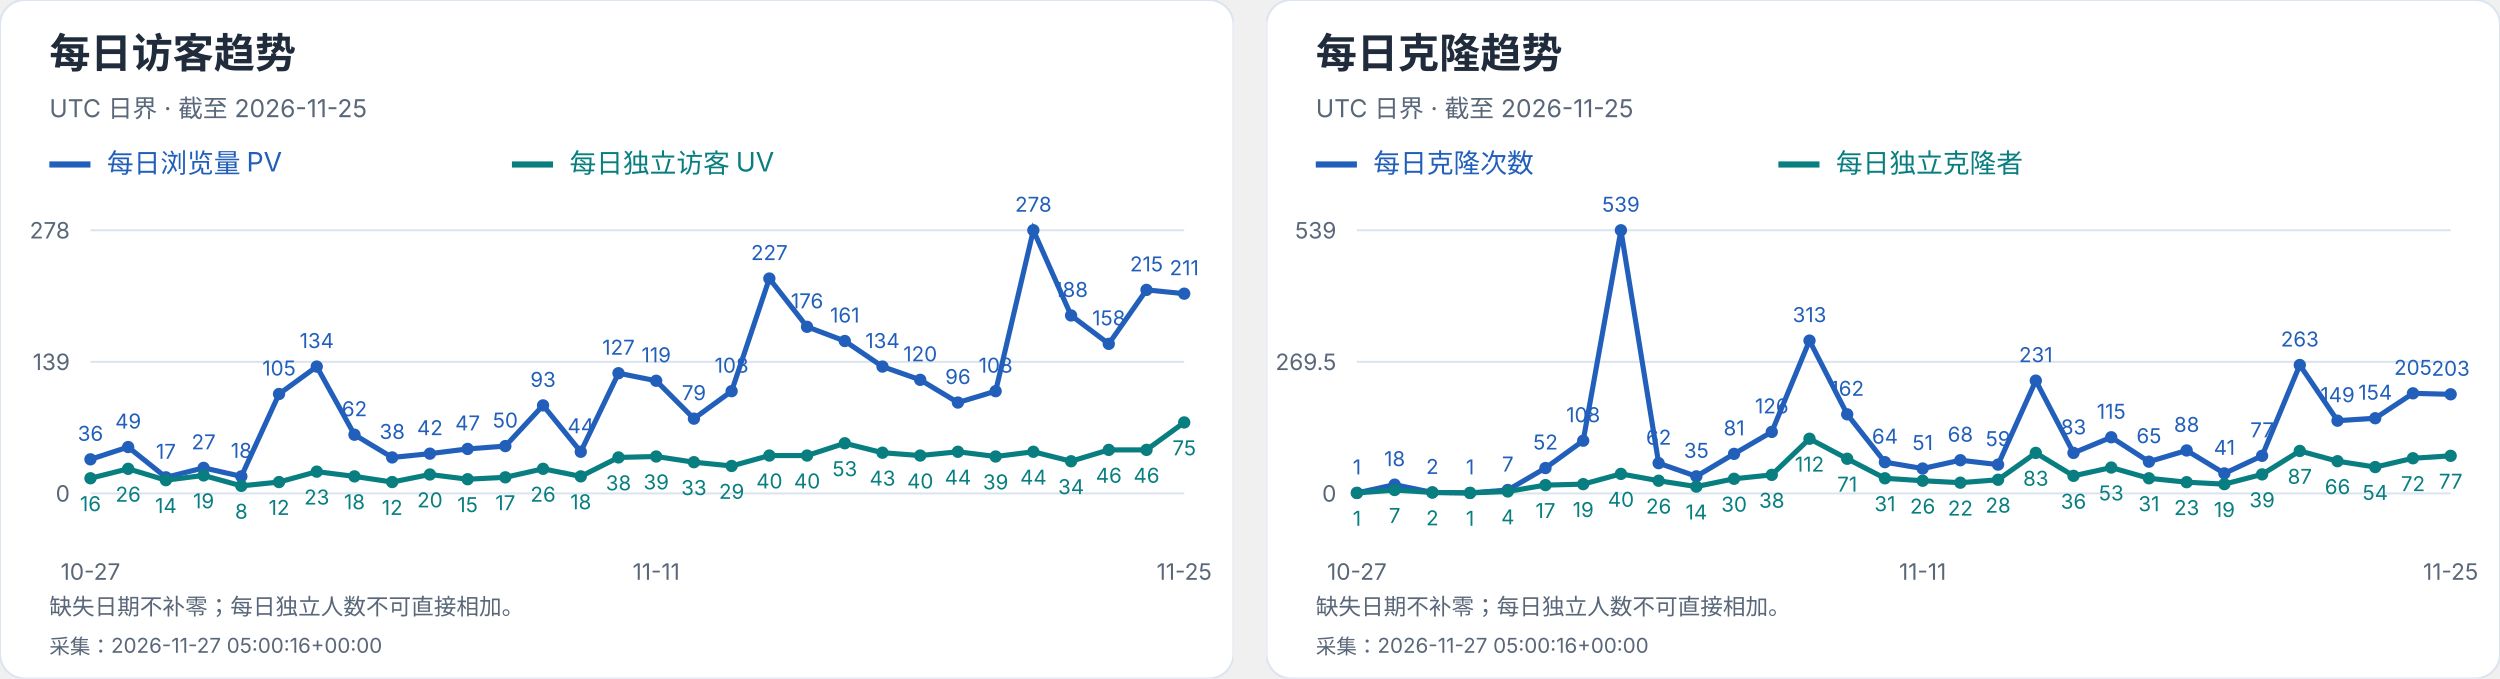
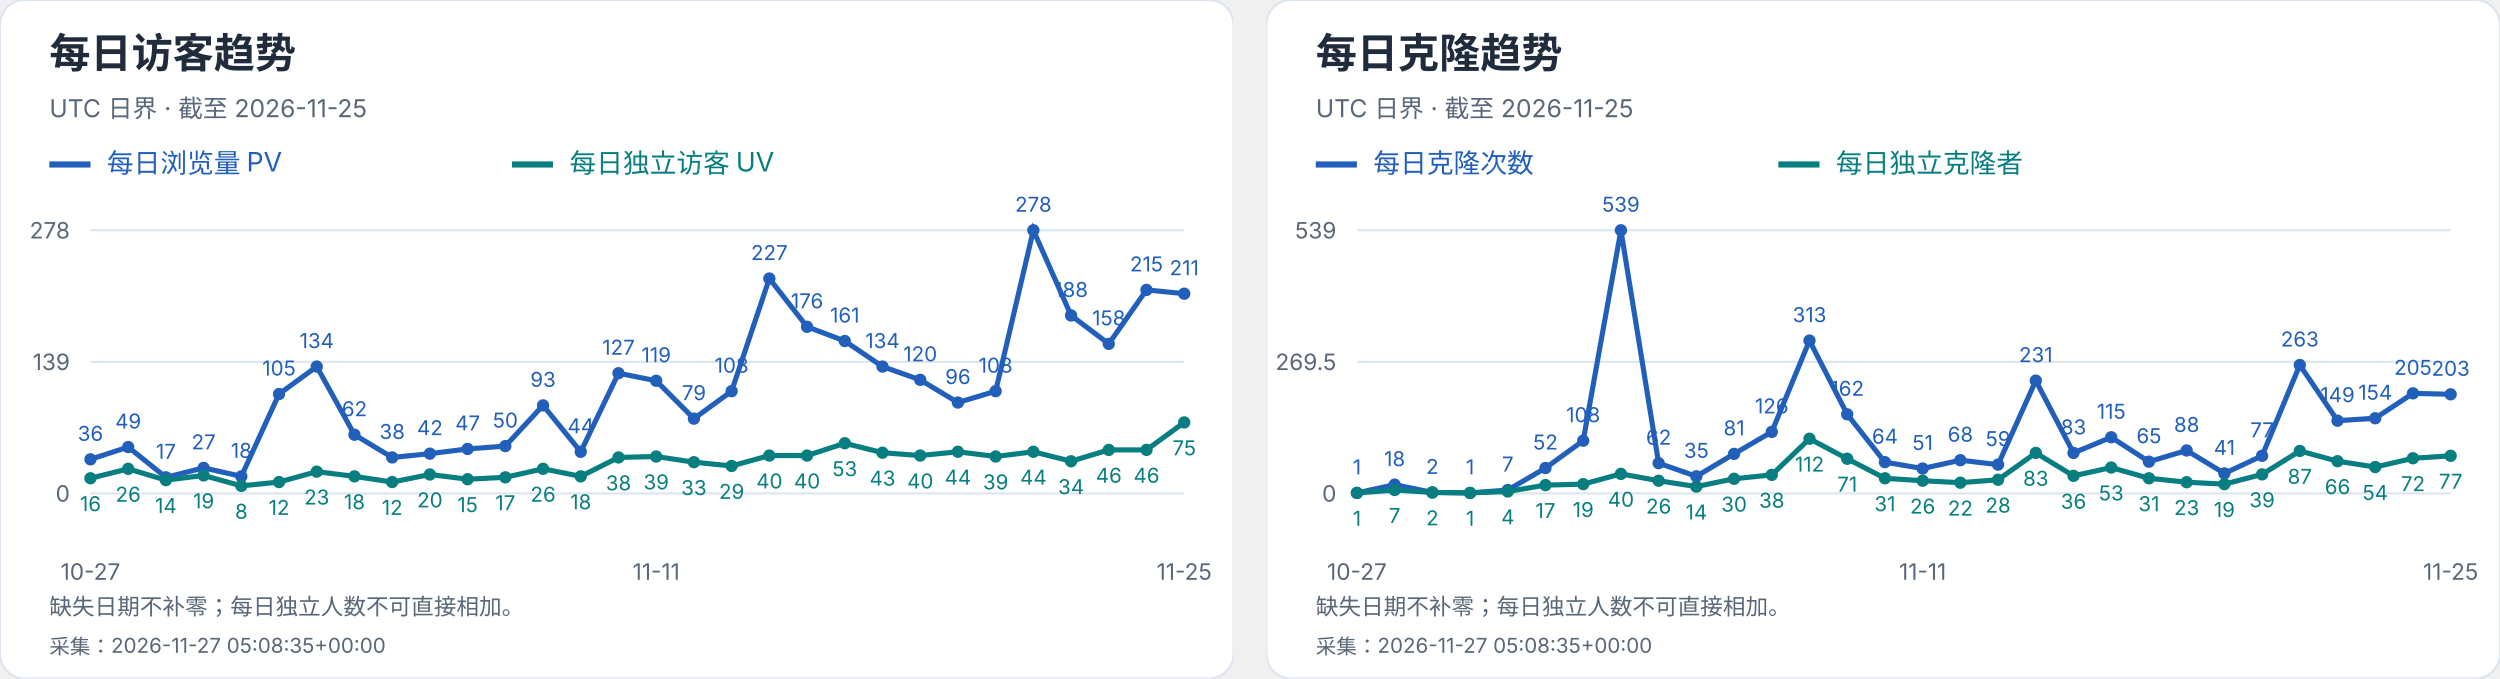
<svg xmlns="http://www.w3.org/2000/svg" width="1216" height="330" viewBox="0 0 1216 330" role="img" aria-label="每日访客及克隆趋势">
  <svg width="600" height="330" viewBox="0 0 600 330" role="img" aria-label="每日访客趋势">
    <style>text{font-family:-apple-system,BlinkMacSystemFont,"Segoe UI","PingFang SC","Microsoft YaHei",sans-serif;font-variant-numeric:tabular-nums}</style>
    <rect width="600" height="330" rx="12" fill="white" stroke="#dce4ef" />
    <text x="24" y="33" font-size="20" fill="#202b3c" font-weight="650" text-anchor="start">每日访客趋势</text>
    <text x="24" y="57" font-size="12" fill="#596779" font-weight="400" text-anchor="start">UTC 日界 · 截至 2026-11-25</text>
    <path d="M24 80h20" stroke="#215fbb" stroke-width="3" />
    <text x="52" y="84" font-size="13" fill="#215fbb" font-weight="400" text-anchor="start">每日浏览量 PV</text>
    <path d="M249 80h20" stroke="#087e80" stroke-width="3" />
    <text x="277" y="84" font-size="13" fill="#087e80" font-weight="400" text-anchor="start">每日独立访客 UV</text>
    <path d="M44 240.0H576" stroke="#dce4ef" />
    <text x="34" y="244.0" font-size="11" fill="#596779" font-weight="400" text-anchor="end">0</text>
    <path d="M44 176.0H576" stroke="#dce4ef" />
    <text x="34" y="180.0" font-size="11" fill="#596779" font-weight="400" text-anchor="end">139</text>
    <path d="M44 112.0H576" stroke="#dce4ef" />
    <text x="34" y="116.0" font-size="11" fill="#596779" font-weight="400" text-anchor="end">278</text>
    <circle cx="44.00" cy="223.42" r="3" fill="#215fbb" />
    <text x="44.0" y="214.42" font-size="10" fill="#215fbb" font-weight="400" text-anchor="middle">36</text>
    <circle cx="62.34" cy="217.44" r="3" fill="#215fbb" />
    <text x="62.34" y="208.44" font-size="10" fill="#215fbb" font-weight="400" text-anchor="middle">49</text>
    <circle cx="80.69" cy="232.17" r="3" fill="#215fbb" />
    <text x="80.69" y="223.17" font-size="10" fill="#215fbb" font-weight="400" text-anchor="middle">17</text>
    <circle cx="99.03" cy="227.57" r="3" fill="#215fbb" />
    <text x="99.03" y="218.57" font-size="10" fill="#215fbb" font-weight="400" text-anchor="middle">27</text>
    <circle cx="117.38" cy="231.71" r="3" fill="#215fbb" />
    <text x="117.38" y="222.71" font-size="10" fill="#215fbb" font-weight="400" text-anchor="middle">18</text>
    <circle cx="135.72" cy="191.65" r="3" fill="#215fbb" />
    <text x="135.72" y="182.65" font-size="10" fill="#215fbb" font-weight="400" text-anchor="middle">105</text>
    <circle cx="154.07" cy="178.30" r="3" fill="#215fbb" />
    <text x="154.07" y="169.3" font-size="10" fill="#215fbb" font-weight="400" text-anchor="middle">134</text>
    <circle cx="172.41" cy="211.45" r="3" fill="#215fbb" />
    <text x="172.41" y="202.45" font-size="10" fill="#215fbb" font-weight="400" text-anchor="middle">62</text>
    <circle cx="190.76" cy="222.50" r="3" fill="#215fbb" />
    <text x="190.76" y="213.5" font-size="10" fill="#215fbb" font-weight="400" text-anchor="middle">38</text>
    <circle cx="209.10" cy="220.66" r="3" fill="#215fbb" />
    <text x="209.1" y="211.66" font-size="10" fill="#215fbb" font-weight="400" text-anchor="middle">42</text>
    <circle cx="227.45" cy="218.36" r="3" fill="#215fbb" />
    <text x="227.45" y="209.36" font-size="10" fill="#215fbb" font-weight="400" text-anchor="middle">47</text>
    <circle cx="245.79" cy="216.98" r="3" fill="#215fbb" />
    <text x="245.79" y="207.98" font-size="10" fill="#215fbb" font-weight="400" text-anchor="middle">50</text>
    <circle cx="264.14" cy="197.18" r="3" fill="#215fbb" />
    <text x="264.14" y="188.18" font-size="10" fill="#215fbb" font-weight="400" text-anchor="middle">93</text>
    <circle cx="282.48" cy="219.74" r="3" fill="#215fbb" />
    <text x="282.48" y="210.74" font-size="10" fill="#215fbb" font-weight="400" text-anchor="middle">44</text>
    <circle cx="300.83" cy="181.53" r="3" fill="#215fbb" />
    <text x="300.83" y="172.53" font-size="10" fill="#215fbb" font-weight="400" text-anchor="middle">127</text>
    <circle cx="319.17" cy="185.21" r="3" fill="#215fbb" />
    <text x="319.17" y="176.21" font-size="10" fill="#215fbb" font-weight="400" text-anchor="middle">119</text>
    <circle cx="337.52" cy="203.63" r="3" fill="#215fbb" />
    <text x="337.52" y="194.63" font-size="10" fill="#215fbb" font-weight="400" text-anchor="middle">79</text>
    <circle cx="355.86" cy="190.27" r="3" fill="#215fbb" />
    <text x="355.86" y="181.27" font-size="10" fill="#215fbb" font-weight="400" text-anchor="middle">108</text>
    <circle cx="374.21" cy="135.48" r="3" fill="#215fbb" />
    <text x="374.21" y="126.48" font-size="10" fill="#215fbb" font-weight="400" text-anchor="middle">227</text>
    <circle cx="392.55" cy="158.96" r="3" fill="#215fbb" />
    <text x="392.55" y="149.96" font-size="10" fill="#215fbb" font-weight="400" text-anchor="middle">176</text>
    <circle cx="410.90" cy="165.87" r="3" fill="#215fbb" />
    <text x="410.9" y="156.87" font-size="10" fill="#215fbb" font-weight="400" text-anchor="middle">161</text>
    <circle cx="429.24" cy="178.30" r="3" fill="#215fbb" />
    <text x="429.24" y="169.3" font-size="10" fill="#215fbb" font-weight="400" text-anchor="middle">134</text>
    <circle cx="447.59" cy="184.75" r="3" fill="#215fbb" />
    <text x="447.59" y="175.75" font-size="10" fill="#215fbb" font-weight="400" text-anchor="middle">120</text>
    <circle cx="465.93" cy="195.80" r="3" fill="#215fbb" />
    <text x="465.93" y="186.8" font-size="10" fill="#215fbb" font-weight="400" text-anchor="middle">96</text>
    <circle cx="484.28" cy="190.27" r="3" fill="#215fbb" />
    <text x="484.28" y="181.27" font-size="10" fill="#215fbb" font-weight="400" text-anchor="middle">108</text>
    <circle cx="502.62" cy="112.00" r="3" fill="#215fbb" />
    <text x="502.62" y="103.0" font-size="10" fill="#215fbb" font-weight="400" text-anchor="middle">278</text>
    <circle cx="520.97" cy="153.44" r="3" fill="#215fbb" />
    <text x="520.97" y="144.44" font-size="10" fill="#215fbb" font-weight="400" text-anchor="middle">188</text>
    <circle cx="539.31" cy="167.25" r="3" fill="#215fbb" />
    <text x="539.31" y="158.25" font-size="10" fill="#215fbb" font-weight="400" text-anchor="middle">158</text>
    <circle cx="557.66" cy="141.01" r="3" fill="#215fbb" />
    <text x="557.66" y="132.01" font-size="10" fill="#215fbb" font-weight="400" text-anchor="middle">215</text>
    <circle cx="576.00" cy="142.85" r="3" fill="#215fbb" />
    <text x="576.0" y="133.85" font-size="10" fill="#215fbb" font-weight="400" text-anchor="middle">211</text>
    <polyline points="44.00,223.42 62.34,217.44 80.69,232.17 99.03,227.57 117.38,231.71 135.72,191.65 154.07,178.30 172.41,211.45 190.76,222.50 209.10,220.66 227.45,218.36 245.79,216.98 264.14,197.18 282.48,219.74 300.83,181.53 319.17,185.21 337.52,203.63 355.86,190.27 374.21,135.48 392.55,158.96 410.90,165.87 429.24,178.30 447.59,184.75 465.93,195.80 484.28,190.27 502.62,112.00 520.97,153.44 539.31,167.25 557.66,141.01 576.00,142.85" fill="none" stroke="#215fbb" stroke-width="2.5" />
    <circle cx="44.00" cy="232.63" r="3" fill="#087e80" />
    <text x="44.0" y="248.63" font-size="10" fill="#087e80" font-weight="400" text-anchor="middle">16</text>
    <circle cx="62.34" cy="228.03" r="3" fill="#087e80" />
    <text x="62.34" y="244.03" font-size="10" fill="#087e80" font-weight="400" text-anchor="middle">26</text>
    <circle cx="80.69" cy="233.55" r="3" fill="#087e80" />
    <text x="80.69" y="249.55" font-size="10" fill="#087e80" font-weight="400" text-anchor="middle">14</text>
    <circle cx="99.03" cy="231.25" r="3" fill="#087e80" />
    <text x="99.03" y="247.25" font-size="10" fill="#087e80" font-weight="400" text-anchor="middle">19</text>
    <circle cx="117.38" cy="236.32" r="3" fill="#087e80" />
    <text x="117.38" y="252.32" font-size="10" fill="#087e80" font-weight="400" text-anchor="middle">8</text>
    <circle cx="135.72" cy="234.47" r="3" fill="#087e80" />
    <text x="135.72" y="250.47" font-size="10" fill="#087e80" font-weight="400" text-anchor="middle">12</text>
    <circle cx="154.07" cy="229.41" r="3" fill="#087e80" />
    <text x="154.07" y="245.41" font-size="10" fill="#087e80" font-weight="400" text-anchor="middle">23</text>
    <circle cx="172.41" cy="231.71" r="3" fill="#087e80" />
    <text x="172.41" y="247.71" font-size="10" fill="#087e80" font-weight="400" text-anchor="middle">18</text>
    <circle cx="190.76" cy="234.47" r="3" fill="#087e80" />
    <text x="190.76" y="250.47" font-size="10" fill="#087e80" font-weight="400" text-anchor="middle">12</text>
    <circle cx="209.10" cy="230.79" r="3" fill="#087e80" />
    <text x="209.1" y="246.79" font-size="10" fill="#087e80" font-weight="400" text-anchor="middle">20</text>
    <circle cx="227.45" cy="233.09" r="3" fill="#087e80" />
    <text x="227.45" y="249.09" font-size="10" fill="#087e80" font-weight="400" text-anchor="middle">15</text>
    <circle cx="245.79" cy="232.17" r="3" fill="#087e80" />
    <text x="245.79" y="248.17" font-size="10" fill="#087e80" font-weight="400" text-anchor="middle">17</text>
    <circle cx="264.14" cy="228.03" r="3" fill="#087e80" />
    <text x="264.14" y="244.03" font-size="10" fill="#087e80" font-weight="400" text-anchor="middle">26</text>
    <circle cx="282.48" cy="231.71" r="3" fill="#087e80" />
    <text x="282.48" y="247.71" font-size="10" fill="#087e80" font-weight="400" text-anchor="middle">18</text>
    <circle cx="300.83" cy="222.50" r="3" fill="#087e80" />
    <text x="300.83" y="238.5" font-size="10" fill="#087e80" font-weight="400" text-anchor="middle">38</text>
    <circle cx="319.17" cy="222.04" r="3" fill="#087e80" />
    <text x="319.17" y="238.04" font-size="10" fill="#087e80" font-weight="400" text-anchor="middle">39</text>
    <circle cx="337.52" cy="224.81" r="3" fill="#087e80" />
    <text x="337.52" y="240.81" font-size="10" fill="#087e80" font-weight="400" text-anchor="middle">33</text>
    <circle cx="355.86" cy="226.65" r="3" fill="#087e80" />
    <text x="355.86" y="242.65" font-size="10" fill="#087e80" font-weight="400" text-anchor="middle">29</text>
    <circle cx="374.21" cy="221.58" r="3" fill="#087e80" />
    <text x="374.21" y="237.58" font-size="10" fill="#087e80" font-weight="400" text-anchor="middle">40</text>
    <circle cx="392.55" cy="221.58" r="3" fill="#087e80" />
    <text x="392.55" y="237.58" font-size="10" fill="#087e80" font-weight="400" text-anchor="middle">40</text>
    <circle cx="410.90" cy="215.60" r="3" fill="#087e80" />
    <text x="410.9" y="231.6" font-size="10" fill="#087e80" font-weight="400" text-anchor="middle">53</text>
    <circle cx="429.24" cy="220.20" r="3" fill="#087e80" />
    <text x="429.24" y="236.2" font-size="10" fill="#087e80" font-weight="400" text-anchor="middle">43</text>
    <circle cx="447.59" cy="221.58" r="3" fill="#087e80" />
    <text x="447.59" y="237.58" font-size="10" fill="#087e80" font-weight="400" text-anchor="middle">40</text>
    <circle cx="465.93" cy="219.74" r="3" fill="#087e80" />
    <text x="465.93" y="235.74" font-size="10" fill="#087e80" font-weight="400" text-anchor="middle">44</text>
    <circle cx="484.28" cy="222.04" r="3" fill="#087e80" />
    <text x="484.28" y="238.04" font-size="10" fill="#087e80" font-weight="400" text-anchor="middle">39</text>
    <circle cx="502.62" cy="219.74" r="3" fill="#087e80" />
    <text x="502.62" y="235.74" font-size="10" fill="#087e80" font-weight="400" text-anchor="middle">44</text>
    <circle cx="520.97" cy="224.35" r="3" fill="#087e80" />
    <text x="520.97" y="240.35" font-size="10" fill="#087e80" font-weight="400" text-anchor="middle">34</text>
    <circle cx="539.31" cy="218.82" r="3" fill="#087e80" />
    <text x="539.31" y="234.82" font-size="10" fill="#087e80" font-weight="400" text-anchor="middle">46</text>
    <circle cx="557.66" cy="218.82" r="3" fill="#087e80" />
    <text x="557.66" y="234.82" font-size="10" fill="#087e80" font-weight="400" text-anchor="middle">46</text>
    <circle cx="576.00" cy="205.47" r="3" fill="#087e80" />
    <text x="576.0" y="221.47" font-size="10" fill="#087e80" font-weight="400" text-anchor="middle">75</text>
    <polyline points="44.00,232.63 62.34,228.03 80.69,233.55 99.03,231.25 117.38,236.32 135.72,234.47 154.07,229.41 172.41,231.71 190.76,234.47 209.10,230.79 227.45,233.09 245.79,232.17 264.14,228.03 282.48,231.71 300.83,222.50 319.17,222.04 337.52,224.81 355.86,226.65 374.21,221.58 392.55,221.58 410.90,215.60 429.24,220.20 447.59,221.58 465.93,219.74 484.28,222.04 502.62,219.74 520.97,224.35 539.31,218.82 557.66,218.82 576.00,205.47" fill="none" stroke="#087e80" stroke-width="2.5" />
    <text x="44.0" y="282" font-size="11" fill="#596779" font-weight="400" text-anchor="middle">10-27</text>
    <text x="319.172" y="282" font-size="11" fill="#596779" font-weight="400" text-anchor="middle">11-11</text>
    <text x="576.0" y="282" font-size="11" fill="#596779" font-weight="400" text-anchor="middle">11-25</text>
    <text x="24" y="299" font-size="11" fill="#596779" font-weight="400" text-anchor="start">缺失日期不补零；每日独立人数不可直接相加。</text>
-     <text x="24" y="318" font-size="10" fill="#596779" font-weight="400" text-anchor="start">采集：2026-11-27 05:00:16+00:00</text>
+     <text x="24" y="318" font-size="10" fill="#596779" font-weight="400" text-anchor="start">采集：2026-11-27 05:08:35+00:00</text>
  </svg>
  <svg x="616" y="0" width="600" height="330" viewBox="0 0 600 330" role="img" aria-label="每日克隆趋势">
    <style>text{font-family:-apple-system,BlinkMacSystemFont,"Segoe UI","PingFang SC","Microsoft YaHei",sans-serif;font-variant-numeric:tabular-nums}</style>
    <rect width="600" height="330" rx="12" fill="white" stroke="#dce4ef" />
    <text x="24" y="33" font-size="20" fill="#202b3c" font-weight="650" text-anchor="start">每日克隆趋势</text>
    <text x="24" y="57" font-size="12" fill="#596779" font-weight="400" text-anchor="start">UTC 日界 · 截至 2026-11-25</text>
    <path d="M24 80h20" stroke="#215fbb" stroke-width="3" />
    <text x="52" y="84" font-size="13" fill="#215fbb" font-weight="400" text-anchor="start">每日克隆次数</text>
    <path d="M249 80h20" stroke="#087e80" stroke-width="3" />
    <text x="277" y="84" font-size="13" fill="#087e80" font-weight="400" text-anchor="start">每日独立克隆者</text>
    <path d="M44 240.0H576" stroke="#dce4ef" />
    <text x="34" y="244.0" font-size="11" fill="#596779" font-weight="400" text-anchor="end">0</text>
    <path d="M44 176.0H576" stroke="#dce4ef" />
    <text x="34" y="180.0" font-size="11" fill="#596779" font-weight="400" text-anchor="end">269.5</text>
    <path d="M44 112.0H576" stroke="#dce4ef" />
    <text x="34" y="116.0" font-size="11" fill="#596779" font-weight="400" text-anchor="end">539</text>
    <circle cx="44.00" cy="239.76" r="3" fill="#215fbb" />
    <text x="44.0" y="230.76" font-size="10" fill="#215fbb" font-weight="400" text-anchor="middle">1</text>
    <circle cx="62.34" cy="235.73" r="3" fill="#215fbb" />
    <text x="62.34" y="226.73" font-size="10" fill="#215fbb" font-weight="400" text-anchor="middle">18</text>
    <circle cx="80.69" cy="239.53" r="3" fill="#215fbb" />
    <text x="80.69" y="230.53" font-size="10" fill="#215fbb" font-weight="400" text-anchor="middle">2</text>
    <circle cx="99.03" cy="239.76" r="3" fill="#215fbb" />
    <text x="99.03" y="230.76" font-size="10" fill="#215fbb" font-weight="400" text-anchor="middle">1</text>
    <circle cx="117.38" cy="238.34" r="3" fill="#215fbb" />
    <text x="117.38" y="229.34" font-size="10" fill="#215fbb" font-weight="400" text-anchor="middle">7</text>
    <circle cx="135.72" cy="227.65" r="3" fill="#215fbb" />
    <text x="135.72" y="218.65" font-size="10" fill="#215fbb" font-weight="400" text-anchor="middle">52</text>
    <circle cx="154.07" cy="214.35" r="3" fill="#215fbb" />
    <text x="154.07" y="205.35" font-size="10" fill="#215fbb" font-weight="400" text-anchor="middle">108</text>
    <circle cx="172.41" cy="112.00" r="3" fill="#215fbb" />
    <text x="172.41" y="103.0" font-size="10" fill="#215fbb" font-weight="400" text-anchor="middle">539</text>
    <circle cx="190.76" cy="225.28" r="3" fill="#215fbb" />
    <text x="190.76" y="216.28" font-size="10" fill="#215fbb" font-weight="400" text-anchor="middle">62</text>
    <circle cx="209.10" cy="231.69" r="3" fill="#215fbb" />
    <text x="209.1" y="222.69" font-size="10" fill="#215fbb" font-weight="400" text-anchor="middle">35</text>
    <circle cx="227.45" cy="220.76" r="3" fill="#215fbb" />
    <text x="227.45" y="211.76" font-size="10" fill="#215fbb" font-weight="400" text-anchor="middle">81</text>
    <circle cx="245.79" cy="210.08" r="3" fill="#215fbb" />
    <text x="245.79" y="201.08" font-size="10" fill="#215fbb" font-weight="400" text-anchor="middle">126</text>
    <circle cx="264.14" cy="165.67" r="3" fill="#215fbb" />
    <text x="264.14" y="156.67" font-size="10" fill="#215fbb" font-weight="400" text-anchor="middle">313</text>
    <circle cx="282.48" cy="201.53" r="3" fill="#215fbb" />
    <text x="282.48" y="192.53" font-size="10" fill="#215fbb" font-weight="400" text-anchor="middle">162</text>
    <circle cx="300.83" cy="224.80" r="3" fill="#215fbb" />
    <text x="300.83" y="215.8" font-size="10" fill="#215fbb" font-weight="400" text-anchor="middle">64</text>
    <circle cx="319.17" cy="227.89" r="3" fill="#215fbb" />
    <text x="319.17" y="218.89" font-size="10" fill="#215fbb" font-weight="400" text-anchor="middle">51</text>
    <circle cx="337.52" cy="223.85" r="3" fill="#215fbb" />
    <text x="337.52" y="214.85" font-size="10" fill="#215fbb" font-weight="400" text-anchor="middle">68</text>
    <circle cx="355.86" cy="225.99" r="3" fill="#215fbb" />
    <text x="355.86" y="216.99" font-size="10" fill="#215fbb" font-weight="400" text-anchor="middle">59</text>
    <circle cx="374.21" cy="185.14" r="3" fill="#215fbb" />
    <text x="374.21" y="176.14" font-size="10" fill="#215fbb" font-weight="400" text-anchor="middle">231</text>
    <circle cx="392.55" cy="220.29" r="3" fill="#215fbb" />
    <text x="392.55" y="211.29" font-size="10" fill="#215fbb" font-weight="400" text-anchor="middle">83</text>
    <circle cx="410.90" cy="212.69" r="3" fill="#215fbb" />
    <text x="410.9" y="203.69" font-size="10" fill="#215fbb" font-weight="400" text-anchor="middle">115</text>
    <circle cx="429.24" cy="224.56" r="3" fill="#215fbb" />
    <text x="429.24" y="215.56" font-size="10" fill="#215fbb" font-weight="400" text-anchor="middle">65</text>
    <circle cx="447.59" cy="219.10" r="3" fill="#215fbb" />
    <text x="447.59" y="210.1" font-size="10" fill="#215fbb" font-weight="400" text-anchor="middle">88</text>
    <circle cx="465.93" cy="230.26" r="3" fill="#215fbb" />
    <text x="465.93" y="221.26" font-size="10" fill="#215fbb" font-weight="400" text-anchor="middle">41</text>
    <circle cx="484.28" cy="221.71" r="3" fill="#215fbb" />
    <text x="484.28" y="212.71" font-size="10" fill="#215fbb" font-weight="400" text-anchor="middle">77</text>
    <circle cx="502.62" cy="177.54" r="3" fill="#215fbb" />
    <text x="502.62" y="168.54" font-size="10" fill="#215fbb" font-weight="400" text-anchor="middle">263</text>
    <circle cx="520.97" cy="204.62" r="3" fill="#215fbb" />
    <text x="520.97" y="195.62" font-size="10" fill="#215fbb" font-weight="400" text-anchor="middle">149</text>
    <circle cx="539.31" cy="203.43" r="3" fill="#215fbb" />
    <text x="539.31" y="194.43" font-size="10" fill="#215fbb" font-weight="400" text-anchor="middle">154</text>
    <circle cx="557.66" cy="191.32" r="3" fill="#215fbb" />
    <text x="557.66" y="182.32" font-size="10" fill="#215fbb" font-weight="400" text-anchor="middle">205</text>
    <circle cx="576.00" cy="191.79" r="3" fill="#215fbb" />
    <text x="576.0" y="182.79" font-size="10" fill="#215fbb" font-weight="400" text-anchor="middle">203</text>
    <polyline points="44.00,239.76 62.34,235.73 80.69,239.53 99.03,239.76 117.38,238.34 135.72,227.65 154.07,214.35 172.41,112.00 190.76,225.28 209.10,231.69 227.45,220.76 245.79,210.08 264.14,165.67 282.48,201.53 300.83,224.80 319.17,227.89 337.52,223.85 355.86,225.99 374.21,185.14 392.55,220.29 410.90,212.69 429.24,224.56 447.59,219.10 465.93,230.26 484.28,221.71 502.62,177.54 520.97,204.62 539.31,203.43 557.66,191.32 576.00,191.79" fill="none" stroke="#215fbb" stroke-width="2.5" />
    <circle cx="44.00" cy="239.76" r="3" fill="#087e80" />
    <text x="44.0" y="255.76" font-size="10" fill="#087e80" font-weight="400" text-anchor="middle">1</text>
    <circle cx="62.34" cy="238.34" r="3" fill="#087e80" />
    <text x="62.34" y="254.34" font-size="10" fill="#087e80" font-weight="400" text-anchor="middle">7</text>
    <circle cx="80.69" cy="239.53" r="3" fill="#087e80" />
    <text x="80.69" y="255.53" font-size="10" fill="#087e80" font-weight="400" text-anchor="middle">2</text>
    <circle cx="99.03" cy="239.76" r="3" fill="#087e80" />
    <text x="99.03" y="255.76" font-size="10" fill="#087e80" font-weight="400" text-anchor="middle">1</text>
    <circle cx="117.38" cy="239.05" r="3" fill="#087e80" />
    <text x="117.38" y="255.05" font-size="10" fill="#087e80" font-weight="400" text-anchor="middle">4</text>
    <circle cx="135.72" cy="235.96" r="3" fill="#087e80" />
    <text x="135.72" y="251.96" font-size="10" fill="#087e80" font-weight="400" text-anchor="middle">17</text>
    <circle cx="154.07" cy="235.49" r="3" fill="#087e80" />
    <text x="154.07" y="251.49" font-size="10" fill="#087e80" font-weight="400" text-anchor="middle">19</text>
    <circle cx="172.41" cy="230.50" r="3" fill="#087e80" />
    <text x="172.41" y="246.5" font-size="10" fill="#087e80" font-weight="400" text-anchor="middle">40</text>
    <circle cx="190.76" cy="233.83" r="3" fill="#087e80" />
    <text x="190.76" y="249.83" font-size="10" fill="#087e80" font-weight="400" text-anchor="middle">26</text>
    <circle cx="209.10" cy="236.68" r="3" fill="#087e80" />
    <text x="209.1" y="252.68" font-size="10" fill="#087e80" font-weight="400" text-anchor="middle">14</text>
    <circle cx="227.45" cy="232.88" r="3" fill="#087e80" />
    <text x="227.45" y="248.88" font-size="10" fill="#087e80" font-weight="400" text-anchor="middle">30</text>
    <circle cx="245.79" cy="230.98" r="3" fill="#087e80" />
    <text x="245.79" y="246.98" font-size="10" fill="#087e80" font-weight="400" text-anchor="middle">38</text>
    <circle cx="264.14" cy="213.40" r="3" fill="#087e80" />
    <text x="264.14" y="229.4" font-size="10" fill="#087e80" font-weight="400" text-anchor="middle">112</text>
    <circle cx="282.48" cy="223.14" r="3" fill="#087e80" />
    <text x="282.48" y="239.14" font-size="10" fill="#087e80" font-weight="400" text-anchor="middle">71</text>
    <circle cx="300.83" cy="232.64" r="3" fill="#087e80" />
    <text x="300.83" y="248.64" font-size="10" fill="#087e80" font-weight="400" text-anchor="middle">31</text>
    <circle cx="319.17" cy="233.83" r="3" fill="#087e80" />
    <text x="319.17" y="249.83" font-size="10" fill="#087e80" font-weight="400" text-anchor="middle">26</text>
    <circle cx="337.52" cy="234.78" r="3" fill="#087e80" />
    <text x="337.52" y="250.78" font-size="10" fill="#087e80" font-weight="400" text-anchor="middle">22</text>
    <circle cx="355.86" cy="233.35" r="3" fill="#087e80" />
    <text x="355.86" y="249.35" font-size="10" fill="#087e80" font-weight="400" text-anchor="middle">28</text>
    <circle cx="374.21" cy="220.29" r="3" fill="#087e80" />
    <text x="374.21" y="236.29" font-size="10" fill="#087e80" font-weight="400" text-anchor="middle">83</text>
    <circle cx="392.55" cy="231.45" r="3" fill="#087e80" />
    <text x="392.55" y="247.45" font-size="10" fill="#087e80" font-weight="400" text-anchor="middle">36</text>
    <circle cx="410.90" cy="227.41" r="3" fill="#087e80" />
    <text x="410.9" y="243.41" font-size="10" fill="#087e80" font-weight="400" text-anchor="middle">53</text>
    <circle cx="429.24" cy="232.64" r="3" fill="#087e80" />
    <text x="429.24" y="248.64" font-size="10" fill="#087e80" font-weight="400" text-anchor="middle">31</text>
    <circle cx="447.59" cy="234.54" r="3" fill="#087e80" />
    <text x="447.59" y="250.54" font-size="10" fill="#087e80" font-weight="400" text-anchor="middle">23</text>
    <circle cx="465.93" cy="235.49" r="3" fill="#087e80" />
    <text x="465.93" y="251.49" font-size="10" fill="#087e80" font-weight="400" text-anchor="middle">19</text>
    <circle cx="484.28" cy="230.74" r="3" fill="#087e80" />
    <text x="484.28" y="246.74" font-size="10" fill="#087e80" font-weight="400" text-anchor="middle">39</text>
    <circle cx="502.62" cy="219.34" r="3" fill="#087e80" />
    <text x="502.62" y="235.34" font-size="10" fill="#087e80" font-weight="400" text-anchor="middle">87</text>
    <circle cx="520.97" cy="224.33" r="3" fill="#087e80" />
    <text x="520.97" y="240.33" font-size="10" fill="#087e80" font-weight="400" text-anchor="middle">66</text>
    <circle cx="539.31" cy="227.18" r="3" fill="#087e80" />
    <text x="539.31" y="243.18" font-size="10" fill="#087e80" font-weight="400" text-anchor="middle">54</text>
    <circle cx="557.66" cy="222.90" r="3" fill="#087e80" />
    <text x="557.66" y="238.9" font-size="10" fill="#087e80" font-weight="400" text-anchor="middle">72</text>
    <circle cx="576.00" cy="221.71" r="3" fill="#087e80" />
    <text x="576.0" y="237.71" font-size="10" fill="#087e80" font-weight="400" text-anchor="middle">77</text>
    <polyline points="44.00,239.76 62.34,238.34 80.69,239.53 99.03,239.76 117.38,239.05 135.72,235.96 154.07,235.49 172.41,230.50 190.76,233.83 209.10,236.68 227.45,232.88 245.79,230.98 264.14,213.40 282.48,223.14 300.83,232.64 319.17,233.83 337.52,234.78 355.86,233.35 374.21,220.29 392.55,231.45 410.90,227.41 429.24,232.64 447.59,234.54 465.93,235.49 484.28,230.74 502.62,219.34 520.97,224.33 539.31,227.18 557.66,222.90 576.00,221.71" fill="none" stroke="#087e80" stroke-width="2.5" />
    <text x="44.0" y="282" font-size="11" fill="#596779" font-weight="400" text-anchor="middle">10-27</text>
    <text x="319.172" y="282" font-size="11" fill="#596779" font-weight="400" text-anchor="middle">11-11</text>
    <text x="576.0" y="282" font-size="11" fill="#596779" font-weight="400" text-anchor="middle">11-25</text>
    <text x="24" y="299" font-size="11" fill="#596779" font-weight="400" text-anchor="start">缺失日期不补零；每日独立人数不可直接相加。</text>
-     <text x="24" y="318" font-size="10" fill="#596779" font-weight="400" text-anchor="start">采集：2026-11-27 05:00:16+00:00</text>
+     <text x="24" y="318" font-size="10" fill="#596779" font-weight="400" text-anchor="start">采集：2026-11-27 05:08:35+00:00</text>
  </svg>
</svg>
